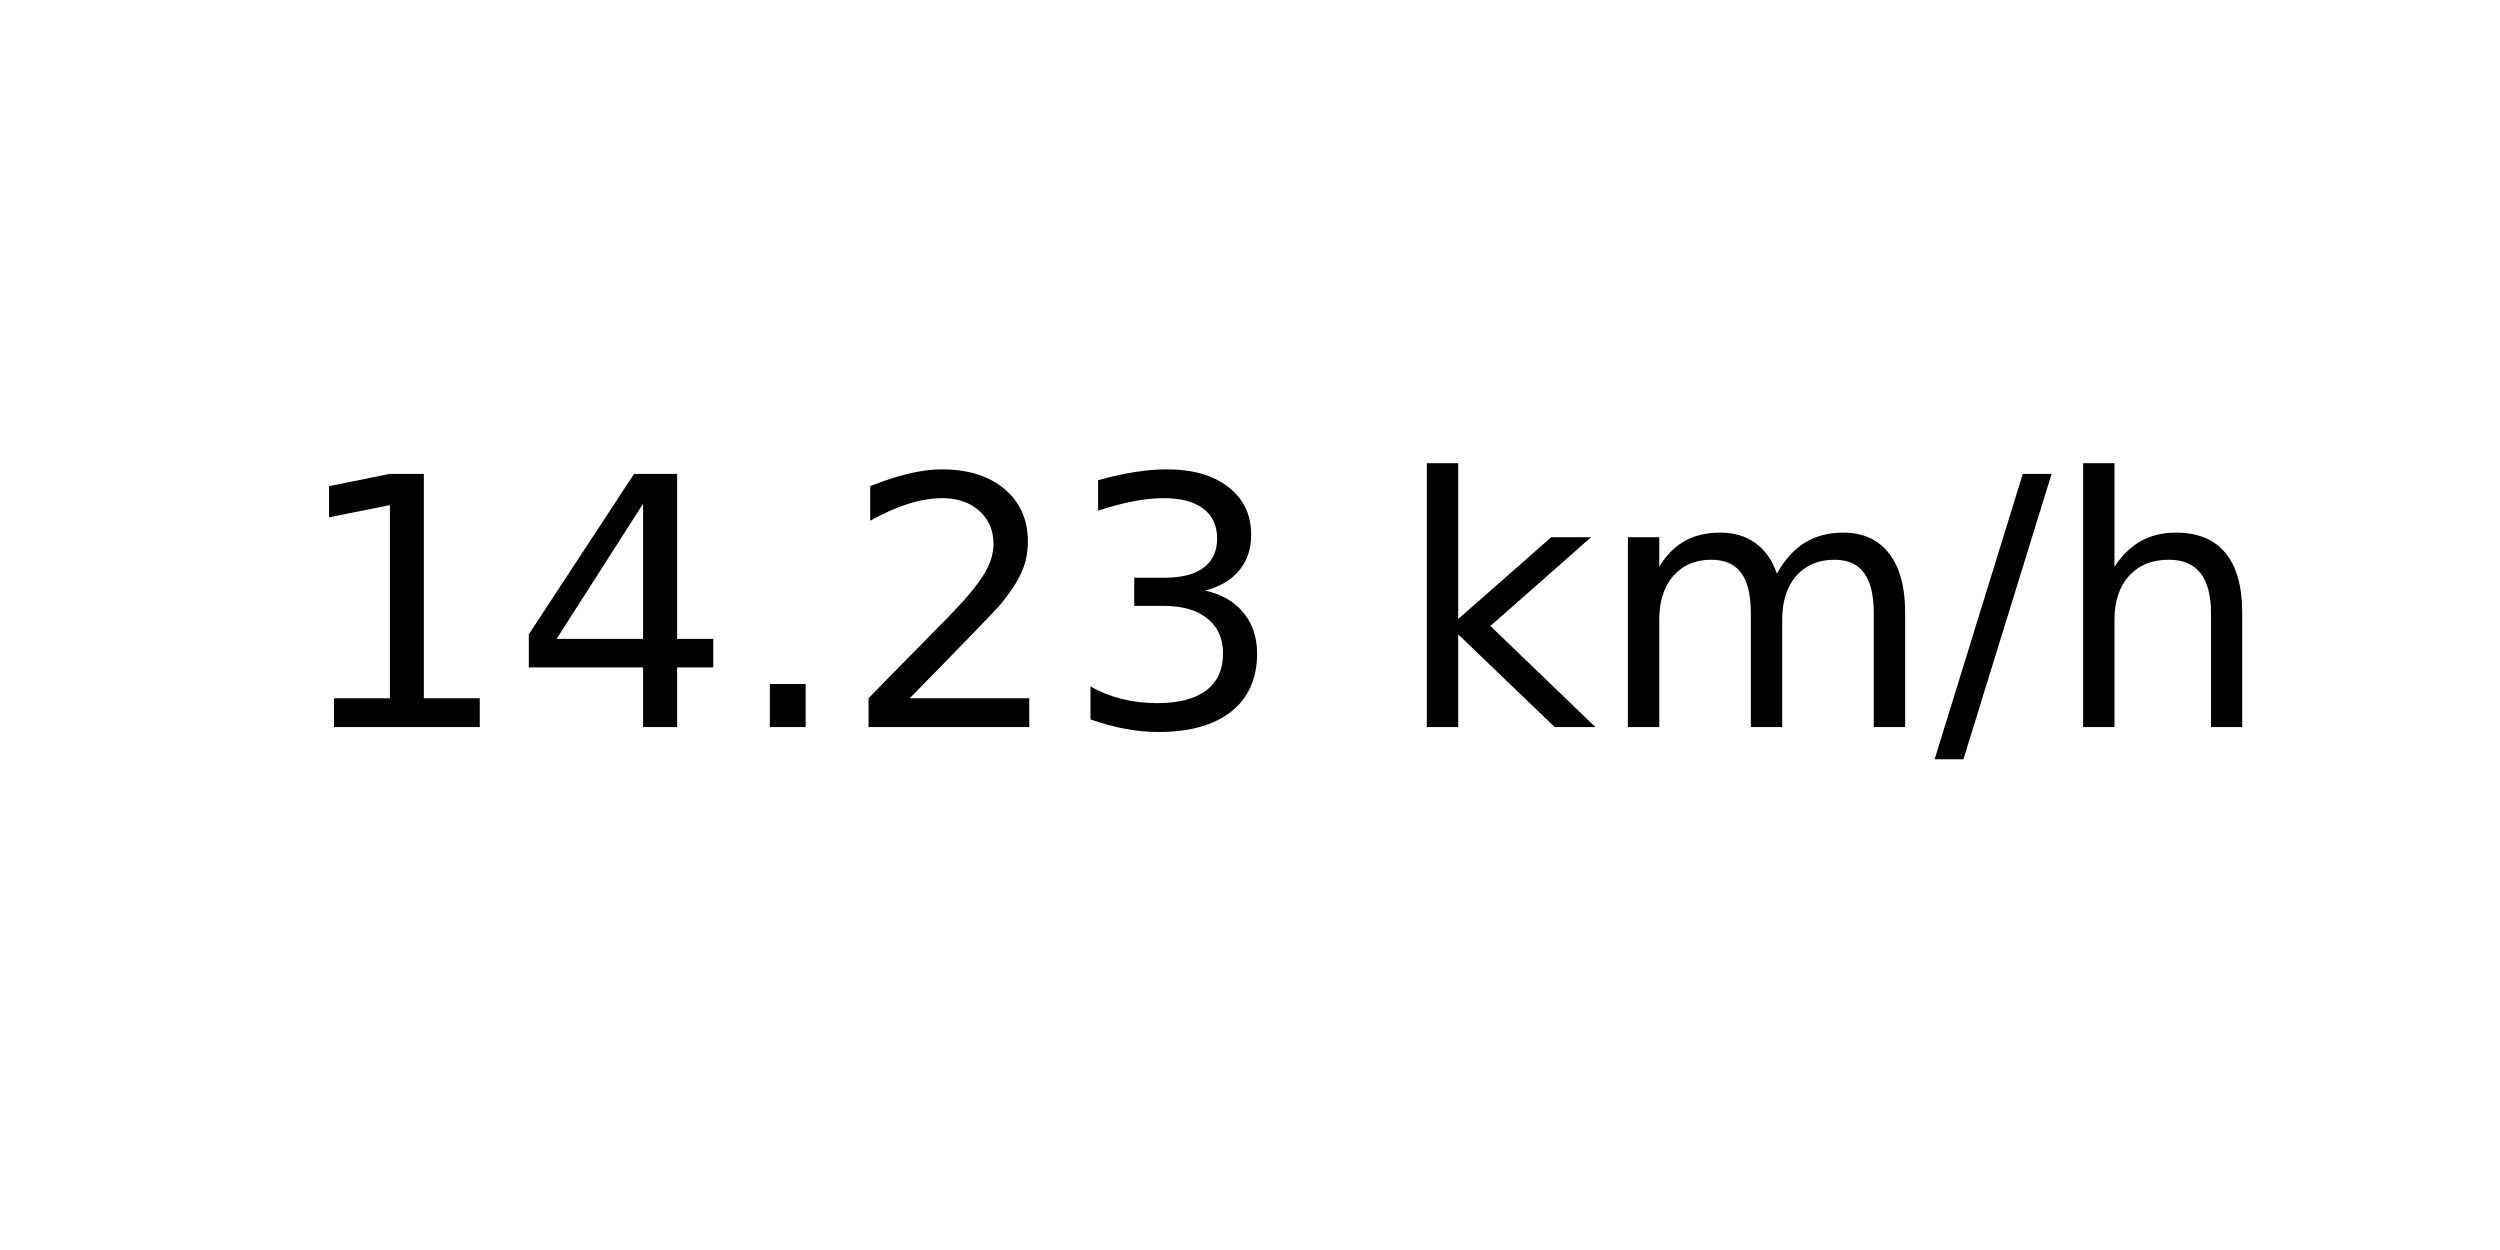
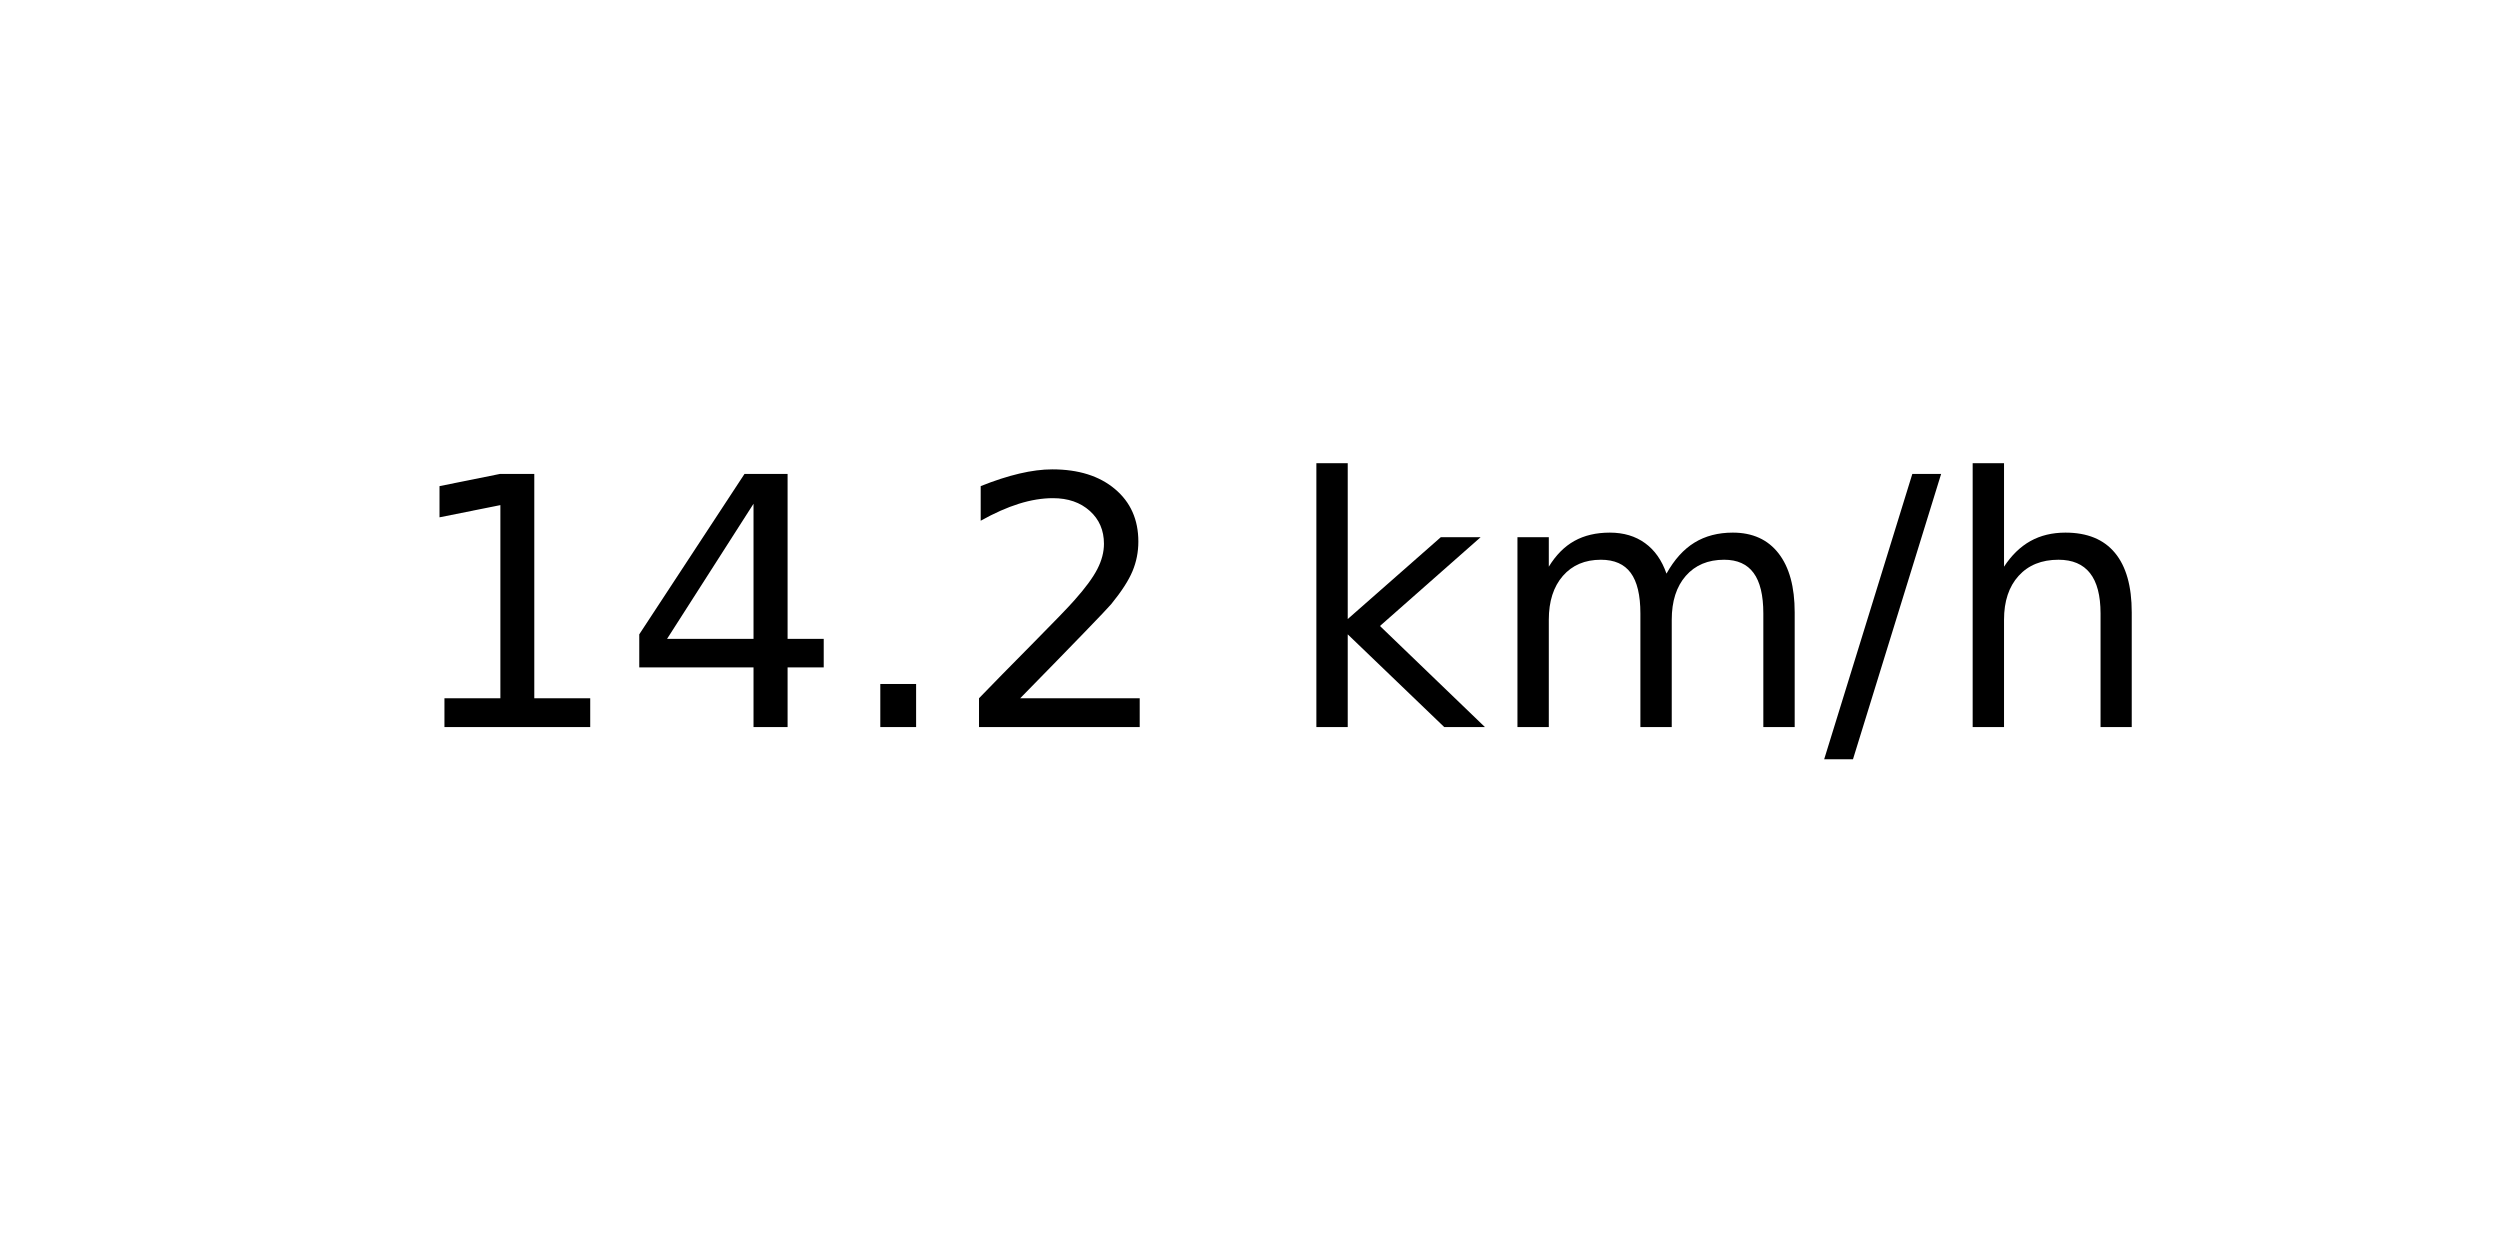
<svg xmlns="http://www.w3.org/2000/svg" xmlns:xlink="http://www.w3.org/1999/xlink" width="72pt" height="36pt" viewBox="0 0 72 36" version="1.1">
  <defs>
    <style type="text/css">*{stroke-linejoin: round; stroke-linecap: butt}</style>
  </defs>
  <g id="figure_1">
    <g id="axes_1">
      <g id="text_1">
-         <g transform="translate(8.378125 20.93937) scale(0.1 -0.1)">
+         <g transform="translate(11.55937 20.93937) scale(0.1 -0.1)">
          <defs>
            <path id="DejaVuSans-31" d="M 794 531  L 1825 531  L 1825 4091  L 703 3866  L 703 4441  L 1819 4666  L 2450 4666  L 2450 531  L 3481 531  L 3481 0  L 794 0  L 794 531  z " transform="scale(0.015625)" />
            <path id="DejaVuSans-34" d="M 2419 4116  L 825 1625  L 2419 1625  L 2419 4116  z M 2253 4666  L 3047 4666  L 3047 1625  L 3713 1625  L 3713 1100  L 3047 1100  L 3047 0  L 2419 0  L 2419 1100  L 313 1100  L 313 1709  L 2253 4666  z " transform="scale(0.015625)" />
            <path id="DejaVuSans-2e" d="M 684 794  L 1344 794  L 1344 0  L 684 0  L 684 794  z " transform="scale(0.015625)" />
            <path id="DejaVuSans-32" d="M 1228 531  L 3431 531  L 3431 0  L 469 0  L 469 531  Q 828 903 1448 1529  Q 2069 2156 2228 2338  Q 2531 2678 2651 2914  Q 2772 3150 2772 3378  Q 2772 3750 2511 3984  Q 2250 4219 1831 4219  Q 1534 4219 1204 4116  Q 875 4013 500 3803  L 500 4441  Q 881 4594 1212 4672  Q 1544 4750 1819 4750  Q 2544 4750 2975 4387  Q 3406 4025 3406 3419  Q 3406 3131 3298 2873  Q 3191 2616 2906 2266  Q 2828 2175 2409 1742  Q 1991 1309 1228 531  z " transform="scale(0.015625)" />
-             <path id="DejaVuSans-33" d="M 2597 2516  Q 3050 2419 3304 2112  Q 3559 1806 3559 1356  Q 3559 666 3084 287  Q 2609 -91 1734 -91  Q 1441 -91 1130 -33  Q 819 25 488 141  L 488 750  Q 750 597 1062 519  Q 1375 441 1716 441  Q 2309 441 2620 675  Q 2931 909 2931 1356  Q 2931 1769 2642 2001  Q 2353 2234 1838 2234  L 1294 2234  L 1294 2753  L 1863 2753  Q 2328 2753 2575 2939  Q 2822 3125 2822 3475  Q 2822 3834 2567 4026  Q 2313 4219 1838 4219  Q 1578 4219 1281 4162  Q 984 4106 628 3988  L 628 4550  Q 988 4650 1302 4700  Q 1616 4750 1894 4750  Q 2613 4750 3031 4423  Q 3450 4097 3450 3541  Q 3450 3153 3228 2886  Q 3006 2619 2597 2516  z " transform="scale(0.015625)" />
            <path id="DejaVuSans-20" transform="scale(0.015625)" />
            <path id="DejaVuSans-6b" d="M 581 4863  L 1159 4863  L 1159 1991  L 2875 3500  L 3609 3500  L 1753 1863  L 3688 0  L 2938 0  L 1159 1709  L 1159 0  L 581 0  L 581 4863  z " transform="scale(0.015625)" />
            <path id="DejaVuSans-6d" d="M 3328 2828  Q 3544 3216 3844 3400  Q 4144 3584 4550 3584  Q 5097 3584 5394 3201  Q 5691 2819 5691 2113  L 5691 0  L 5113 0  L 5113 2094  Q 5113 2597 4934 2840  Q 4756 3084 4391 3084  Q 3944 3084 3684 2787  Q 3425 2491 3425 1978  L 3425 0  L 2847 0  L 2847 2094  Q 2847 2600 2669 2842  Q 2491 3084 2119 3084  Q 1678 3084 1418 2786  Q 1159 2488 1159 1978  L 1159 0  L 581 0  L 581 3500  L 1159 3500  L 1159 2956  Q 1356 3278 1631 3431  Q 1906 3584 2284 3584  Q 2666 3584 2933 3390  Q 3200 3197 3328 2828  z " transform="scale(0.015625)" />
            <path id="DejaVuSans-2f" d="M 1625 4666  L 2156 4666  L 531 -594  L 0 -594  L 1625 4666  z " transform="scale(0.015625)" />
            <path id="DejaVuSans-68" d="M 3513 2113  L 3513 0  L 2938 0  L 2938 2094  Q 2938 2591 2744 2837  Q 2550 3084 2163 3084  Q 1697 3084 1428 2787  Q 1159 2491 1159 1978  L 1159 0  L 581 0  L 581 4863  L 1159 4863  L 1159 2956  Q 1366 3272 1645 3428  Q 1925 3584 2291 3584  Q 2894 3584 3203 3211  Q 3513 2838 3513 2113  z " transform="scale(0.015625)" />
          </defs>
          <use xlink:href="#DejaVuSans-31" />
          <use xlink:href="#DejaVuSans-34" x="63.623" />
          <use xlink:href="#DejaVuSans-2e" x="127.246" />
          <use xlink:href="#DejaVuSans-32" x="159.033" />
-           <use xlink:href="#DejaVuSans-33" x="222.656" />
-           <use xlink:href="#DejaVuSans-20" x="286.279" />
-           <use xlink:href="#DejaVuSans-6b" x="318.066" />
-           <use xlink:href="#DejaVuSans-6d" x="375.977" />
-           <use xlink:href="#DejaVuSans-2f" x="473.389" />
-           <use xlink:href="#DejaVuSans-68" x="507.08" />
+           <use xlink:href="#DejaVuSans-20" x="222.656" />
+           <use xlink:href="#DejaVuSans-6b" x="254.443" />
+           <use xlink:href="#DejaVuSans-6d" x="312.354" />
+           <use xlink:href="#DejaVuSans-2f" x="409.766" />
+           <use xlink:href="#DejaVuSans-68" x="443.457" />
        </g>
      </g>
    </g>
  </g>
</svg>
